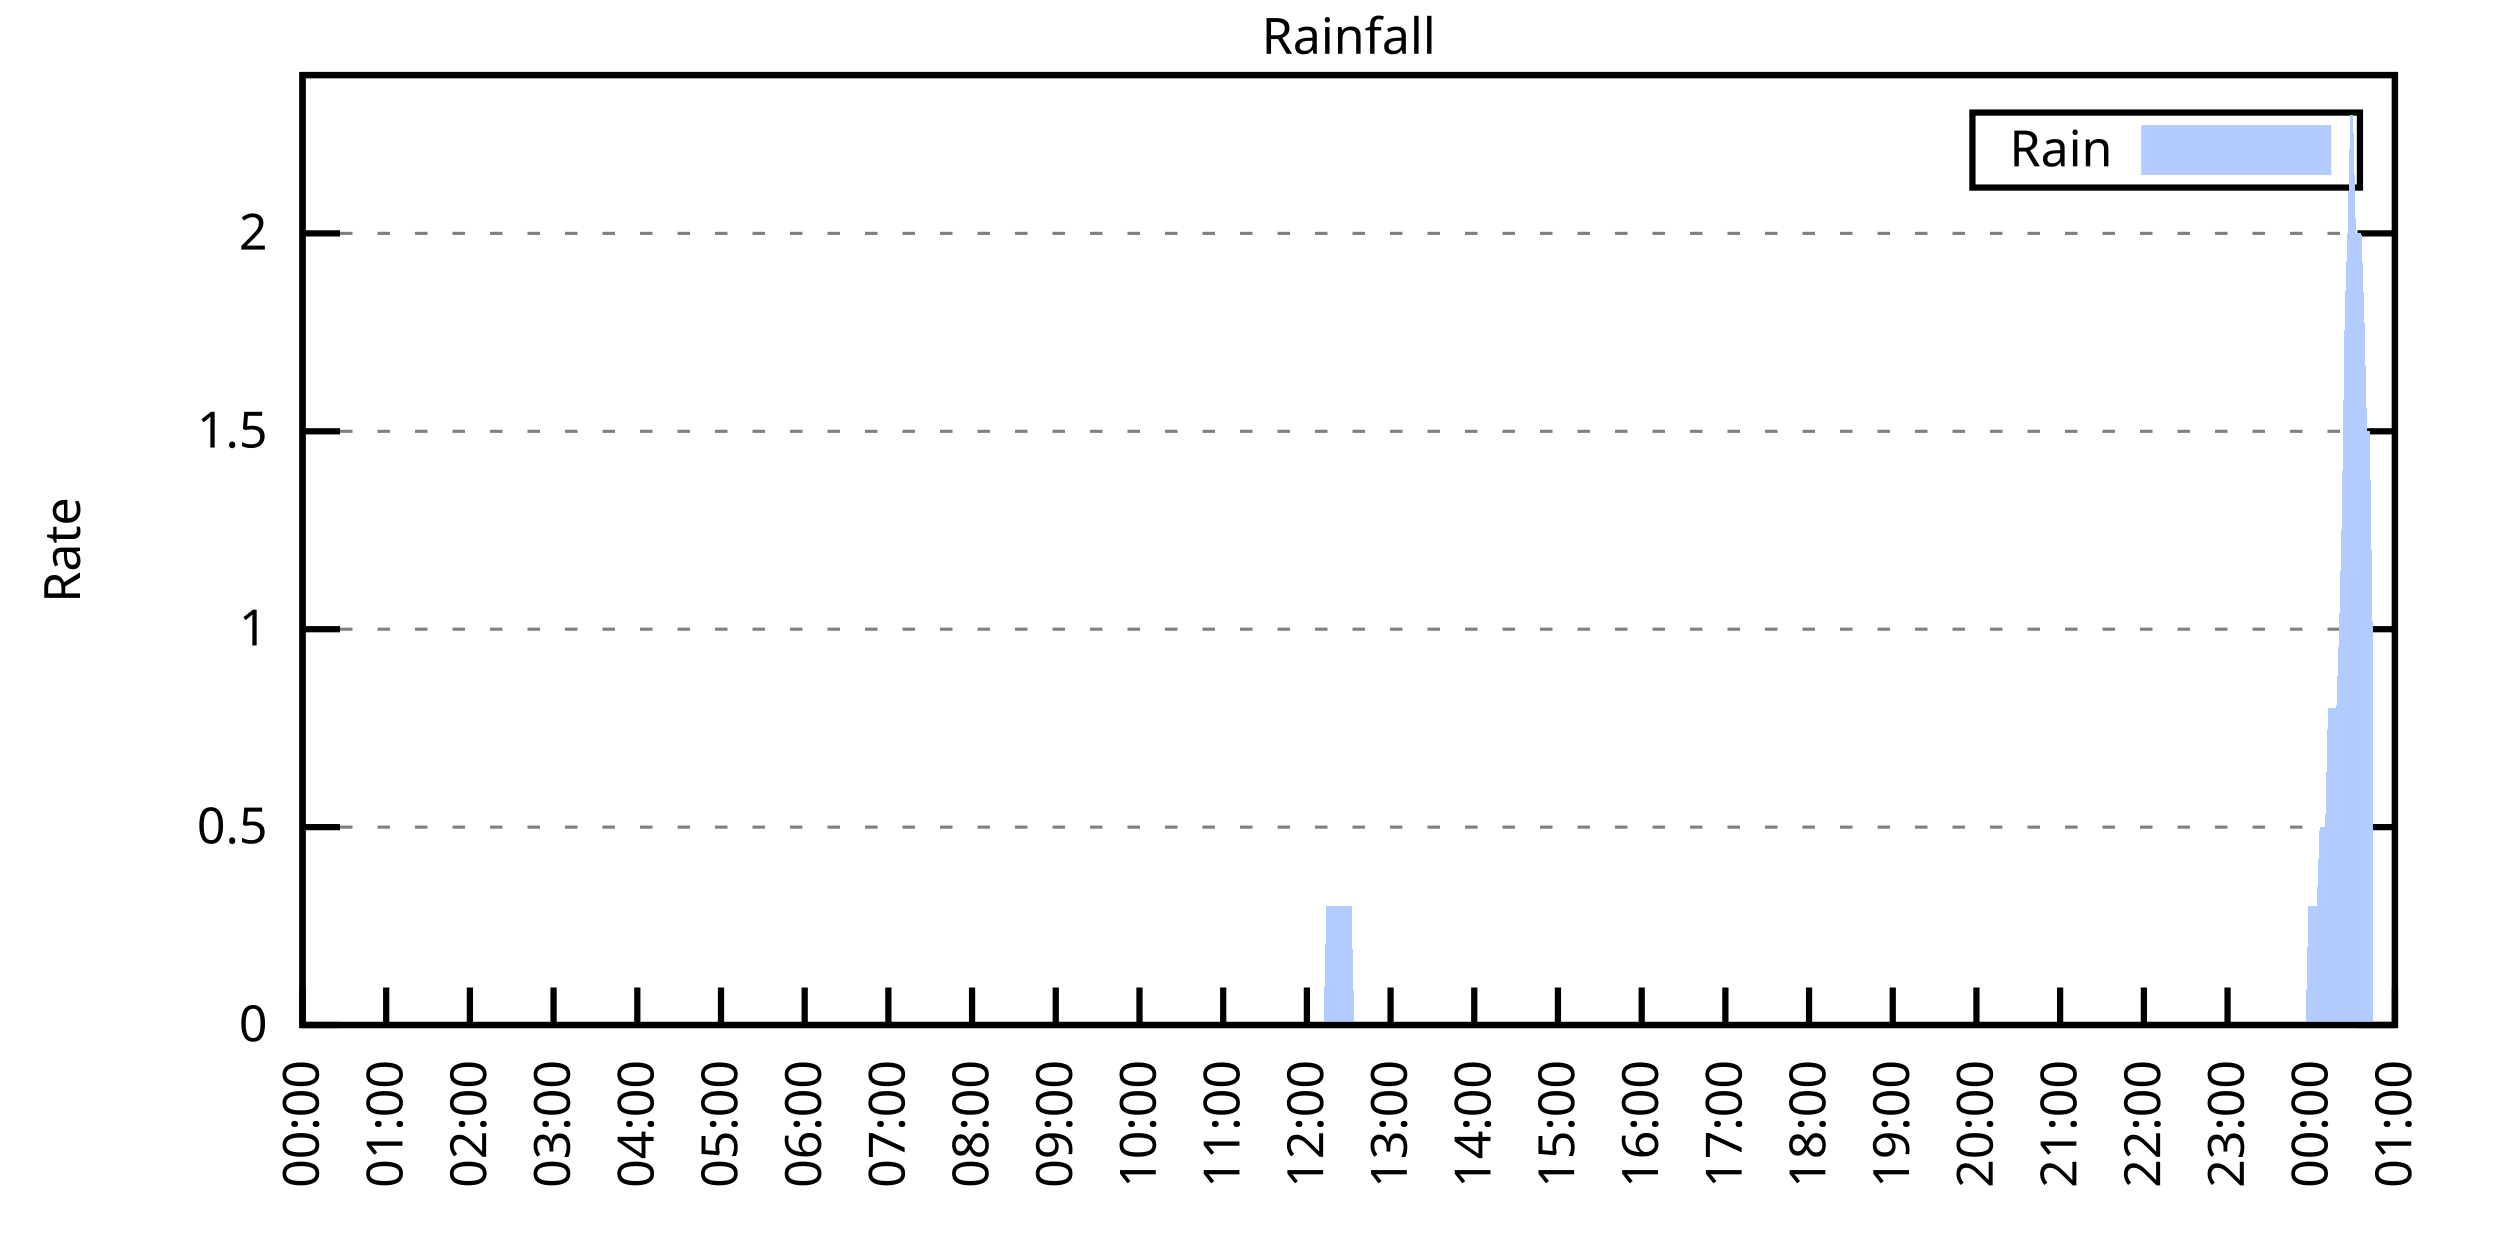
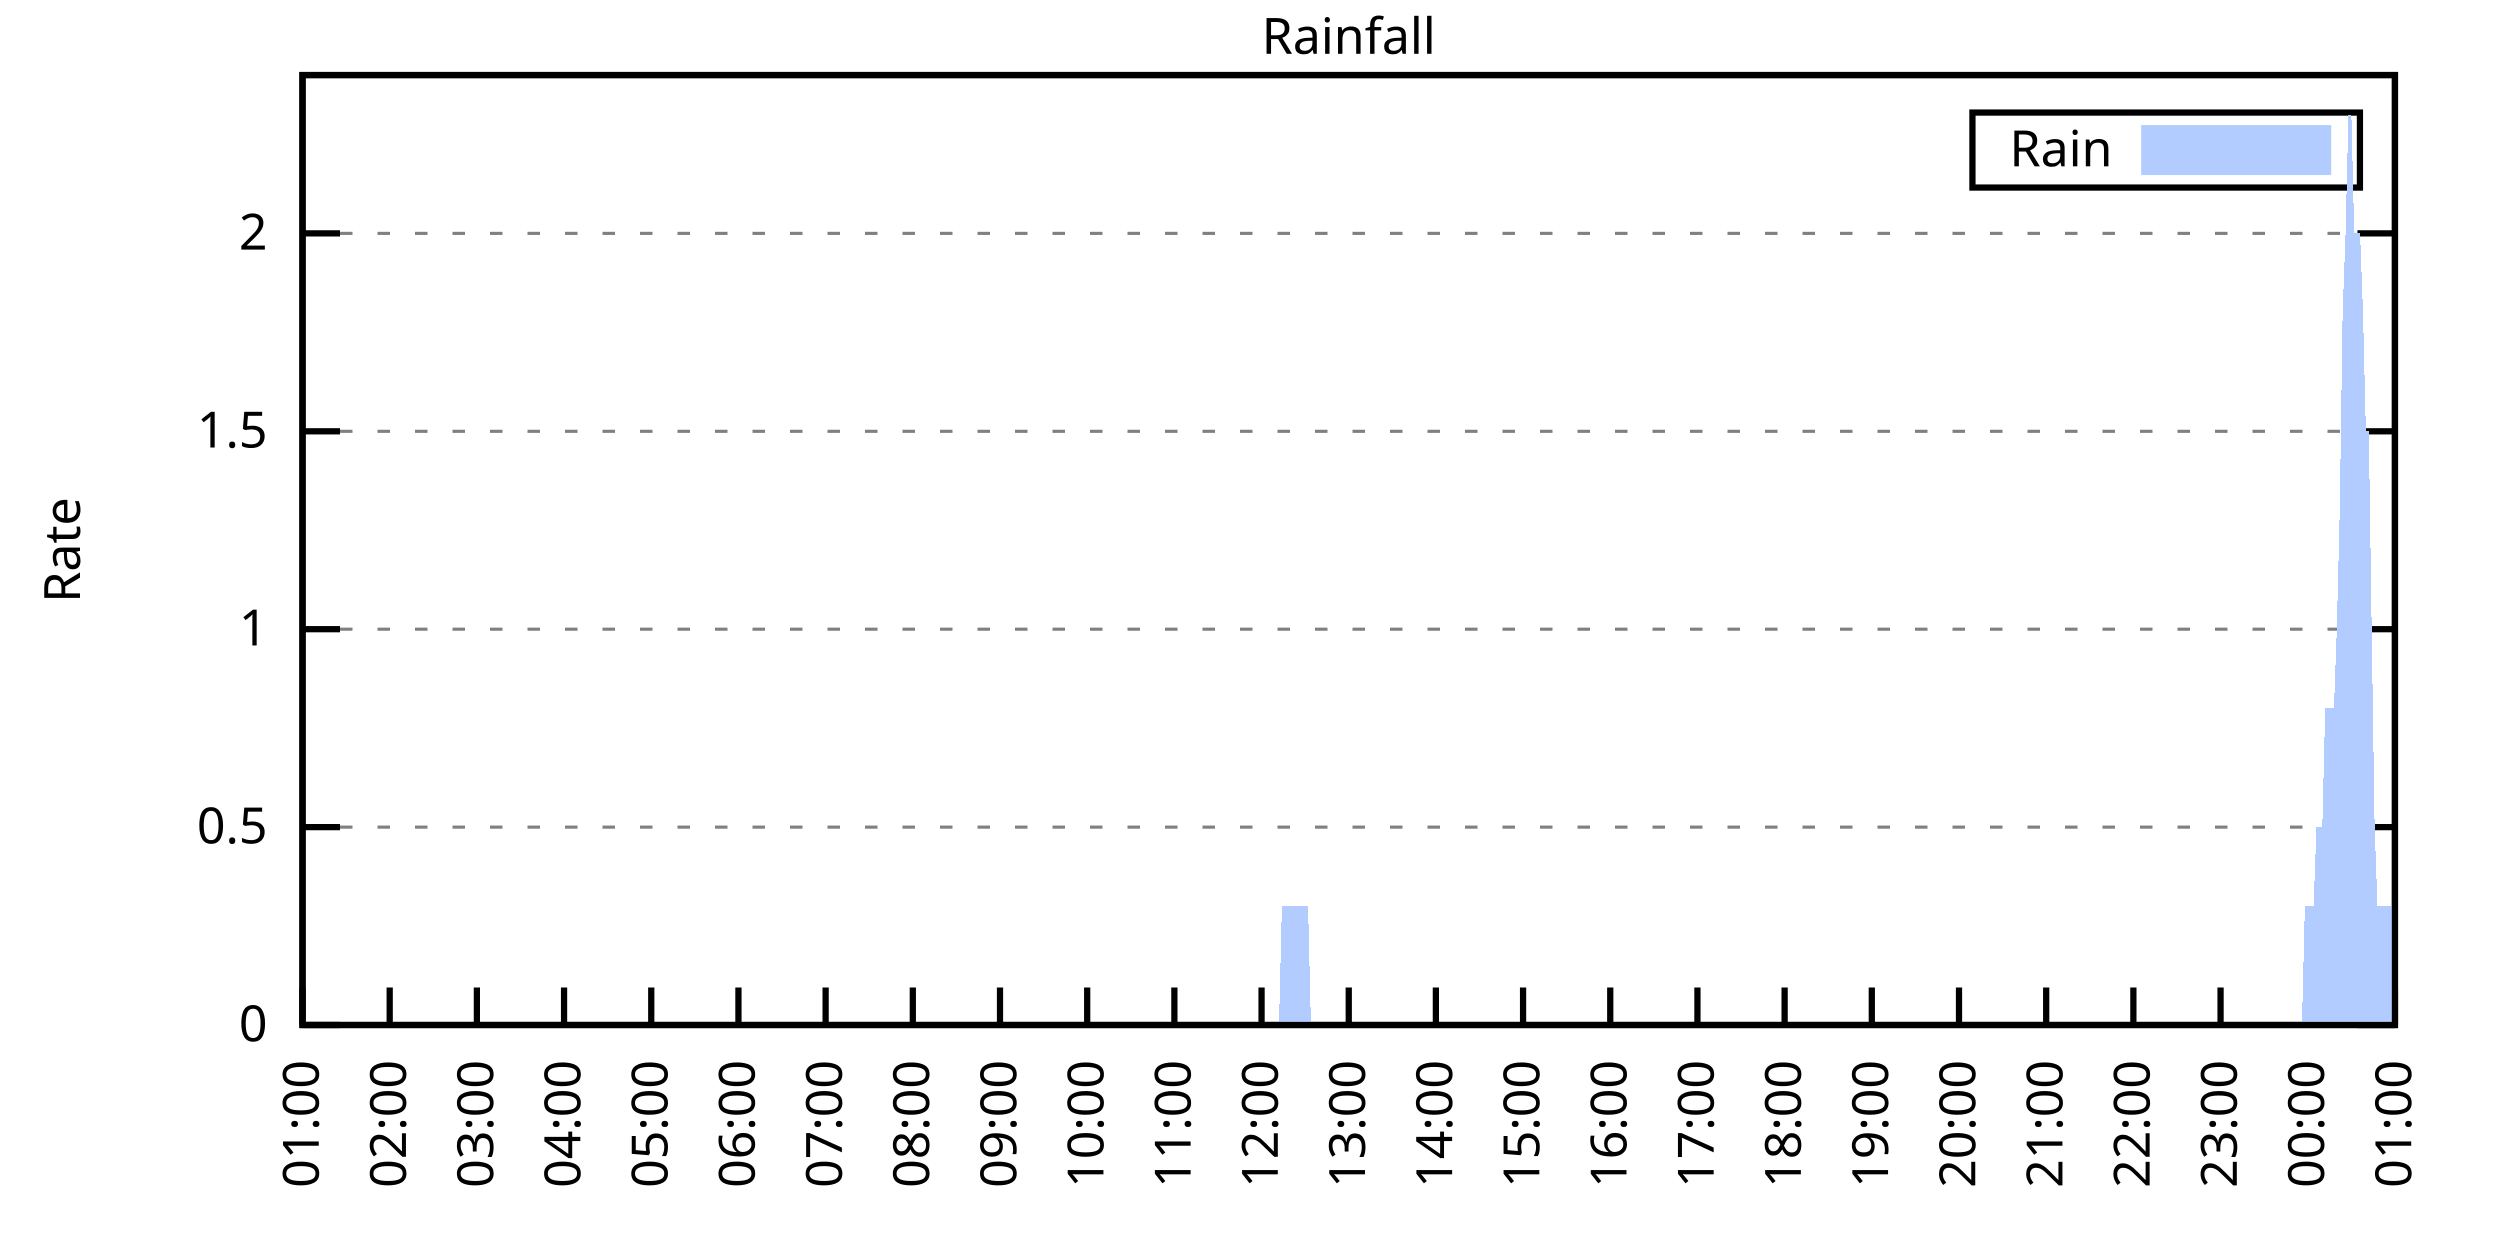
<svg xmlns="http://www.w3.org/2000/svg" xmlns:xlink="http://www.w3.org/1999/xlink" width="400" height="200" viewBox="0 0 400 200">
  <g id="gnuplot_canvas">
    <rect x="0" y="0" width="400" height="200" fill="none" />
    <defs>
      <circle id="gpDot" r="0.5" stroke-width="0.5" stroke="currentColor" />
      <path id="gpPt0" stroke-width="0.333" stroke="currentColor" d="M-1,0 h2 M0,-1 v2" />
      <path id="gpPt1" stroke-width="0.333" stroke="currentColor" d="M-1,-1 L1,1 M1,-1 L-1,1" />
      <path id="gpPt2" stroke-width="0.333" stroke="currentColor" d="M-1,0 L1,0 M0,-1 L0,1 M-1,-1 L1,1 M-1,1 L1,-1" />
      <rect id="gpPt3" stroke-width="0.333" stroke="currentColor" x="-1" y="-1" width="2" height="2" />
      <rect id="gpPt4" stroke-width="0.333" stroke="currentColor" fill="currentColor" x="-1" y="-1" width="2" height="2" />
      <circle id="gpPt5" stroke-width="0.333" stroke="currentColor" cx="0" cy="0" r="1" />
      <use xlink:href="#gpPt5" id="gpPt6" fill="currentColor" stroke="none" />
      <path id="gpPt7" stroke-width="0.333" stroke="currentColor" d="M0,-1.33 L-1.33,0.67 L1.33,0.67 z" />
      <use xlink:href="#gpPt7" id="gpPt8" fill="currentColor" stroke="none" />
      <use xlink:href="#gpPt7" id="gpPt9" stroke="currentColor" transform="rotate(180)" />
      <use xlink:href="#gpPt9" id="gpPt10" fill="currentColor" stroke="none" />
      <use xlink:href="#gpPt3" id="gpPt11" stroke="currentColor" transform="rotate(45)" />
      <use xlink:href="#gpPt11" id="gpPt12" fill="currentColor" stroke="none" />
      <path id="gpPt13" stroke-width="0.333" stroke="currentColor" d="M0,1.330 L1.265,0.411 L0.782,-1.067 L-0.782,-1.076 L-1.265,0.411 z" />
      <use xlink:href="#gpPt13" id="gpPt14" fill="currentColor" stroke="none" />
      <filter id="textbox" filterUnits="objectBoundingBox" x="0" y="0" height="1" width="1">
        <feFlood flood-color="white" flood-opacity="1" result="bgnd" />
        <feComposite in="SourceGraphic" in2="bgnd" operator="atop" />
      </filter>
      <filter id="greybox" filterUnits="objectBoundingBox" x="0" y="0" height="1" width="1">
        <feFlood flood-color="lightgrey" flood-opacity="1" result="grey" />
        <feComposite in="SourceGraphic" in2="grey" operator="atop" />
      </filter>
    </defs>
    <g fill="none" color="white" stroke="currentColor" stroke-width="1.00" stroke-linecap="butt" stroke-linejoin="miter">
</g>
    <g fill="none" color="black" stroke="currentColor" stroke-width="1.00" stroke-linecap="butt" stroke-linejoin="miter">
      <g stroke="none" shape-rendering="crispEdges">
        <polygon fill="rgb(255, 255, 255)" points="48.40,164.00 383.18,164.00 383.18,12.02 48.40,12.02 " />
      </g>
    </g>
    <g fill="none" color="black" stroke="currentColor" stroke-width="1.00" stroke-linecap="butt" stroke-linejoin="miter">
</g>
    <g fill="none" color="black" stroke="black" stroke-width="0.50" stroke-linecap="butt" stroke-linejoin="miter">
</g>
    <g fill="none" color="gray" stroke="currentColor" stroke-width="0.50" stroke-linecap="butt" stroke-linejoin="miter">
      <path stroke="gray" stroke-dasharray="2,4" class="gridline" d="M48.40,164.00 L383.19,164.00  " />
    </g>
    <g fill="none" color="gray" stroke="gray" stroke-width="1.00" stroke-linecap="butt" stroke-linejoin="miter">
</g>
    <g fill="none" color="black" stroke="currentColor" stroke-width="1.00" stroke-linecap="butt" stroke-linejoin="miter">
      <path stroke="black" d="M48.40,164.00 L54.40,164.00 M383.19,164.00 L377.19,164.00  " />
      <g transform="translate(42.80,166.60)" stroke="none" fill="black" font-family="Sans" font-size="8.00" text-anchor="end">
        <text>
          <tspan font-family="Sans"> 0</tspan>
        </text>
      </g>
    </g>
    <g fill="none" color="black" stroke="currentColor" stroke-width="1.00" stroke-linecap="butt" stroke-linejoin="miter">
</g>
    <g fill="none" color="black" stroke="black" stroke-width="0.50" stroke-linecap="butt" stroke-linejoin="miter">
</g>
    <g fill="none" color="gray" stroke="currentColor" stroke-width="0.50" stroke-linecap="butt" stroke-linejoin="miter">
      <path stroke="gray" stroke-dasharray="2,4" class="gridline" d="M48.40,132.34 L383.19,132.34  " />
    </g>
    <g fill="none" color="gray" stroke="gray" stroke-width="1.00" stroke-linecap="butt" stroke-linejoin="miter">
</g>
    <g fill="none" color="black" stroke="currentColor" stroke-width="1.00" stroke-linecap="butt" stroke-linejoin="miter">
      <path stroke="black" d="M48.40,132.34 L54.40,132.34 M383.19,132.34 L377.19,132.34  " />
      <g transform="translate(42.80,134.94)" stroke="none" fill="black" font-family="Sans" font-size="8.00" text-anchor="end">
        <text>
          <tspan font-family="Sans"> 0.5</tspan>
        </text>
      </g>
    </g>
    <g fill="none" color="black" stroke="currentColor" stroke-width="1.00" stroke-linecap="butt" stroke-linejoin="miter">
</g>
    <g fill="none" color="black" stroke="black" stroke-width="0.50" stroke-linecap="butt" stroke-linejoin="miter">
</g>
    <g fill="none" color="gray" stroke="currentColor" stroke-width="0.50" stroke-linecap="butt" stroke-linejoin="miter">
      <path stroke="gray" stroke-dasharray="2,4" class="gridline" d="M48.40,100.67 L383.19,100.67  " />
    </g>
    <g fill="none" color="gray" stroke="gray" stroke-width="1.00" stroke-linecap="butt" stroke-linejoin="miter">
</g>
    <g fill="none" color="black" stroke="currentColor" stroke-width="1.00" stroke-linecap="butt" stroke-linejoin="miter">
      <path stroke="black" d="M48.40,100.67 L54.40,100.67 M383.19,100.67 L377.19,100.67  " />
      <g transform="translate(42.80,103.27)" stroke="none" fill="black" font-family="Sans" font-size="8.00" text-anchor="end">
        <text>
          <tspan font-family="Sans"> 1</tspan>
        </text>
      </g>
    </g>
    <g fill="none" color="black" stroke="currentColor" stroke-width="1.00" stroke-linecap="butt" stroke-linejoin="miter">
</g>
    <g fill="none" color="black" stroke="black" stroke-width="0.50" stroke-linecap="butt" stroke-linejoin="miter">
</g>
    <g fill="none" color="gray" stroke="currentColor" stroke-width="0.50" stroke-linecap="butt" stroke-linejoin="miter">
      <path stroke="gray" stroke-dasharray="2,4" class="gridline" d="M48.40,69.01 L383.19,69.01  " />
    </g>
    <g fill="none" color="gray" stroke="gray" stroke-width="1.00" stroke-linecap="butt" stroke-linejoin="miter">
</g>
    <g fill="none" color="black" stroke="currentColor" stroke-width="1.00" stroke-linecap="butt" stroke-linejoin="miter">
      <path stroke="black" d="M48.40,69.01 L54.40,69.01 M383.19,69.01 L377.19,69.01  " />
      <g transform="translate(42.80,71.61)" stroke="none" fill="black" font-family="Sans" font-size="8.00" text-anchor="end">
        <text>
          <tspan font-family="Sans"> 1.5</tspan>
        </text>
      </g>
    </g>
    <g fill="none" color="black" stroke="currentColor" stroke-width="1.00" stroke-linecap="butt" stroke-linejoin="miter">
</g>
    <g fill="none" color="black" stroke="black" stroke-width="0.50" stroke-linecap="butt" stroke-linejoin="miter">
</g>
    <g fill="none" color="gray" stroke="currentColor" stroke-width="0.50" stroke-linecap="butt" stroke-linejoin="miter">
      <path stroke="gray" stroke-dasharray="2,4" class="gridline" d="M48.40,37.34 L383.19,37.34  " />
    </g>
    <g fill="none" color="gray" stroke="gray" stroke-width="1.00" stroke-linecap="butt" stroke-linejoin="miter">
</g>
    <g fill="none" color="black" stroke="currentColor" stroke-width="1.00" stroke-linecap="butt" stroke-linejoin="miter">
      <path stroke="black" d="M48.40,37.34 L54.40,37.34 M383.19,37.34 L377.19,37.34  " />
      <g transform="translate(42.80,39.94)" stroke="none" fill="black" font-family="Sans" font-size="8.00" text-anchor="end">
        <text>
          <tspan font-family="Sans"> 2</tspan>
        </text>
      </g>
    </g>
    <g fill="none" color="black" stroke="currentColor" stroke-width="1.00" stroke-linecap="butt" stroke-linejoin="miter">
      <path stroke="black" d="M48.40,164.00 L48.40,158.00  " />
      <g transform="translate(51.00,169.60) rotate(270.00)" stroke="none" fill="black" font-family="Sans" font-size="8.00" text-anchor="end">
        <text>
-           <tspan font-family="Sans">00:00</tspan>
-         </text>
-       </g>
-     </g>
-     <g fill="none" color="black" stroke="currentColor" stroke-width="1.00" stroke-linecap="butt" stroke-linejoin="miter">
-       <path stroke="black" d="M61.79,164.00 L61.79,158.00  " />
-       <g transform="translate(64.39,169.60) rotate(270.00)" stroke="none" fill="black" font-family="Sans" font-size="8.00" text-anchor="end">
-         <text>
          <tspan font-family="Sans">01:00</tspan>
        </text>
      </g>
    </g>
    <g fill="none" color="black" stroke="currentColor" stroke-width="1.00" stroke-linecap="butt" stroke-linejoin="miter">
-       <path stroke="black" d="M75.18,164.00 L75.18,158.00  " />
-       <g transform="translate(77.78,169.60) rotate(270.00)" stroke="none" fill="black" font-family="Sans" font-size="8.00" text-anchor="end">
+       <path stroke="black" d="M62.35,164.00 L62.35,158.00  " />
+       <g transform="translate(64.95,169.60) rotate(270.00)" stroke="none" fill="black" font-family="Sans" font-size="8.00" text-anchor="end">
        <text>
          <tspan font-family="Sans">02:00</tspan>
        </text>
      </g>
    </g>
    <g fill="none" color="black" stroke="currentColor" stroke-width="1.00" stroke-linecap="butt" stroke-linejoin="miter">
-       <path stroke="black" d="M88.57,164.00 L88.57,158.00  " />
-       <g transform="translate(91.17,169.60) rotate(270.00)" stroke="none" fill="black" font-family="Sans" font-size="8.00" text-anchor="end">
+       <path stroke="black" d="M76.30,164.00 L76.30,158.00  " />
+       <g transform="translate(78.90,169.60) rotate(270.00)" stroke="none" fill="black" font-family="Sans" font-size="8.00" text-anchor="end">
        <text>
          <tspan font-family="Sans">03:00</tspan>
        </text>
      </g>
    </g>
    <g fill="none" color="black" stroke="currentColor" stroke-width="1.00" stroke-linecap="butt" stroke-linejoin="miter">
-       <path stroke="black" d="M101.97,164.00 L101.97,158.00  " />
-       <g transform="translate(104.57,169.60) rotate(270.00)" stroke="none" fill="black" font-family="Sans" font-size="8.00" text-anchor="end">
+       <path stroke="black" d="M90.25,164.00 L90.25,158.00  " />
+       <g transform="translate(92.85,169.60) rotate(270.00)" stroke="none" fill="black" font-family="Sans" font-size="8.00" text-anchor="end">
        <text>
          <tspan font-family="Sans">04:00</tspan>
        </text>
      </g>
    </g>
    <g fill="none" color="black" stroke="currentColor" stroke-width="1.00" stroke-linecap="butt" stroke-linejoin="miter">
-       <path stroke="black" d="M115.36,164.00 L115.36,158.00  " />
-       <g transform="translate(117.96,169.60) rotate(270.00)" stroke="none" fill="black" font-family="Sans" font-size="8.00" text-anchor="end">
+       <path stroke="black" d="M104.20,164.00 L104.20,158.00  " />
+       <g transform="translate(106.80,169.60) rotate(270.00)" stroke="none" fill="black" font-family="Sans" font-size="8.00" text-anchor="end">
        <text>
          <tspan font-family="Sans">05:00</tspan>
        </text>
      </g>
    </g>
    <g fill="none" color="black" stroke="currentColor" stroke-width="1.00" stroke-linecap="butt" stroke-linejoin="miter">
-       <path stroke="black" d="M128.75,164.00 L128.75,158.00  " />
-       <g transform="translate(131.35,169.60) rotate(270.00)" stroke="none" fill="black" font-family="Sans" font-size="8.00" text-anchor="end">
+       <path stroke="black" d="M118.15,164.00 L118.15,158.00  " />
+       <g transform="translate(120.75,169.60) rotate(270.00)" stroke="none" fill="black" font-family="Sans" font-size="8.00" text-anchor="end">
        <text>
          <tspan font-family="Sans">06:00</tspan>
        </text>
      </g>
    </g>
    <g fill="none" color="black" stroke="currentColor" stroke-width="1.00" stroke-linecap="butt" stroke-linejoin="miter">
-       <path stroke="black" d="M142.14,164.00 L142.14,158.00  " />
-       <g transform="translate(144.74,169.60) rotate(270.00)" stroke="none" fill="black" font-family="Sans" font-size="8.00" text-anchor="end">
+       <path stroke="black" d="M132.10,164.00 L132.10,158.00  " />
+       <g transform="translate(134.70,169.60) rotate(270.00)" stroke="none" fill="black" font-family="Sans" font-size="8.00" text-anchor="end">
        <text>
          <tspan font-family="Sans">07:00</tspan>
        </text>
      </g>
    </g>
    <g fill="none" color="black" stroke="currentColor" stroke-width="1.00" stroke-linecap="butt" stroke-linejoin="miter">
-       <path stroke="black" d="M155.53,164.00 L155.53,158.00  " />
-       <g transform="translate(158.13,169.60) rotate(270.00)" stroke="none" fill="black" font-family="Sans" font-size="8.00" text-anchor="end">
+       <path stroke="black" d="M146.05,164.00 L146.05,158.00  " />
+       <g transform="translate(148.65,169.60) rotate(270.00)" stroke="none" fill="black" font-family="Sans" font-size="8.00" text-anchor="end">
        <text>
          <tspan font-family="Sans">08:00</tspan>
        </text>
      </g>
    </g>
    <g fill="none" color="black" stroke="currentColor" stroke-width="1.00" stroke-linecap="butt" stroke-linejoin="miter">
-       <path stroke="black" d="M168.92,164.00 L168.92,158.00  " />
-       <g transform="translate(171.52,169.60) rotate(270.00)" stroke="none" fill="black" font-family="Sans" font-size="8.00" text-anchor="end">
+       <path stroke="black" d="M160.00,164.00 L160.00,158.00  " />
+       <g transform="translate(162.60,169.60) rotate(270.00)" stroke="none" fill="black" font-family="Sans" font-size="8.00" text-anchor="end">
        <text>
          <tspan font-family="Sans">09:00</tspan>
        </text>
      </g>
    </g>
    <g fill="none" color="black" stroke="currentColor" stroke-width="1.00" stroke-linecap="butt" stroke-linejoin="miter">
-       <path stroke="black" d="M182.32,164.00 L182.32,158.00  " />
-       <g transform="translate(184.92,169.60) rotate(270.00)" stroke="none" fill="black" font-family="Sans" font-size="8.00" text-anchor="end">
+       <path stroke="black" d="M173.95,164.00 L173.95,158.00  " />
+       <g transform="translate(176.55,169.60) rotate(270.00)" stroke="none" fill="black" font-family="Sans" font-size="8.00" text-anchor="end">
        <text>
          <tspan font-family="Sans">10:00</tspan>
        </text>
      </g>
    </g>
    <g fill="none" color="black" stroke="currentColor" stroke-width="1.00" stroke-linecap="butt" stroke-linejoin="miter">
-       <path stroke="black" d="M195.71,164.00 L195.71,158.00  " />
-       <g transform="translate(198.31,169.60) rotate(270.00)" stroke="none" fill="black" font-family="Sans" font-size="8.00" text-anchor="end">
+       <path stroke="black" d="M187.90,164.00 L187.90,158.00  " />
+       <g transform="translate(190.50,169.60) rotate(270.00)" stroke="none" fill="black" font-family="Sans" font-size="8.00" text-anchor="end">
        <text>
          <tspan font-family="Sans">11:00</tspan>
        </text>
      </g>
    </g>
    <g fill="none" color="black" stroke="currentColor" stroke-width="1.00" stroke-linecap="butt" stroke-linejoin="miter">
-       <path stroke="black" d="M209.10,164.00 L209.10,158.00  " />
-       <g transform="translate(211.70,169.60) rotate(270.00)" stroke="none" fill="black" font-family="Sans" font-size="8.00" text-anchor="end">
+       <path stroke="black" d="M201.85,164.00 L201.85,158.00  " />
+       <g transform="translate(204.45,169.60) rotate(270.00)" stroke="none" fill="black" font-family="Sans" font-size="8.00" text-anchor="end">
        <text>
          <tspan font-family="Sans">12:00</tspan>
        </text>
      </g>
    </g>
    <g fill="none" color="black" stroke="currentColor" stroke-width="1.00" stroke-linecap="butt" stroke-linejoin="miter">
-       <path stroke="black" d="M222.49,164.00 L222.49,158.00  " />
-       <g transform="translate(225.09,169.60) rotate(270.00)" stroke="none" fill="black" font-family="Sans" font-size="8.00" text-anchor="end">
+       <path stroke="black" d="M215.80,164.00 L215.80,158.00  " />
+       <g transform="translate(218.40,169.60) rotate(270.00)" stroke="none" fill="black" font-family="Sans" font-size="8.00" text-anchor="end">
        <text>
          <tspan font-family="Sans">13:00</tspan>
        </text>
      </g>
    </g>
    <g fill="none" color="black" stroke="currentColor" stroke-width="1.00" stroke-linecap="butt" stroke-linejoin="miter">
-       <path stroke="black" d="M235.88,164.00 L235.88,158.00  " />
-       <g transform="translate(238.48,169.60) rotate(270.00)" stroke="none" fill="black" font-family="Sans" font-size="8.00" text-anchor="end">
+       <path stroke="black" d="M229.74,164.00 L229.74,158.00  " />
+       <g transform="translate(232.34,169.60) rotate(270.00)" stroke="none" fill="black" font-family="Sans" font-size="8.00" text-anchor="end">
        <text>
          <tspan font-family="Sans">14:00</tspan>
        </text>
      </g>
    </g>
    <g fill="none" color="black" stroke="currentColor" stroke-width="1.00" stroke-linecap="butt" stroke-linejoin="miter">
-       <path stroke="black" d="M249.27,164.00 L249.27,158.00  " />
-       <g transform="translate(251.87,169.60) rotate(270.00)" stroke="none" fill="black" font-family="Sans" font-size="8.00" text-anchor="end">
+       <path stroke="black" d="M243.69,164.00 L243.69,158.00  " />
+       <g transform="translate(246.29,169.60) rotate(270.00)" stroke="none" fill="black" font-family="Sans" font-size="8.00" text-anchor="end">
        <text>
          <tspan font-family="Sans">15:00</tspan>
        </text>
      </g>
    </g>
    <g fill="none" color="black" stroke="currentColor" stroke-width="1.00" stroke-linecap="butt" stroke-linejoin="miter">
-       <path stroke="black" d="M262.67,164.00 L262.67,158.00  " />
-       <g transform="translate(265.27,169.60) rotate(270.00)" stroke="none" fill="black" font-family="Sans" font-size="8.00" text-anchor="end">
+       <path stroke="black" d="M257.64,164.00 L257.64,158.00  " />
+       <g transform="translate(260.24,169.60) rotate(270.00)" stroke="none" fill="black" font-family="Sans" font-size="8.00" text-anchor="end">
        <text>
          <tspan font-family="Sans">16:00</tspan>
        </text>
      </g>
    </g>
    <g fill="none" color="black" stroke="currentColor" stroke-width="1.00" stroke-linecap="butt" stroke-linejoin="miter">
-       <path stroke="black" d="M276.06,164.00 L276.06,158.00  " />
-       <g transform="translate(278.66,169.60) rotate(270.00)" stroke="none" fill="black" font-family="Sans" font-size="8.00" text-anchor="end">
+       <path stroke="black" d="M271.59,164.00 L271.59,158.00  " />
+       <g transform="translate(274.19,169.60) rotate(270.00)" stroke="none" fill="black" font-family="Sans" font-size="8.00" text-anchor="end">
        <text>
          <tspan font-family="Sans">17:00</tspan>
        </text>
      </g>
    </g>
    <g fill="none" color="black" stroke="currentColor" stroke-width="1.00" stroke-linecap="butt" stroke-linejoin="miter">
-       <path stroke="black" d="M289.45,164.00 L289.45,158.00  " />
-       <g transform="translate(292.05,169.60) rotate(270.00)" stroke="none" fill="black" font-family="Sans" font-size="8.00" text-anchor="end">
+       <path stroke="black" d="M285.54,164.00 L285.54,158.00  " />
+       <g transform="translate(288.14,169.60) rotate(270.00)" stroke="none" fill="black" font-family="Sans" font-size="8.00" text-anchor="end">
        <text>
          <tspan font-family="Sans">18:00</tspan>
        </text>
      </g>
    </g>
    <g fill="none" color="black" stroke="currentColor" stroke-width="1.00" stroke-linecap="butt" stroke-linejoin="miter">
-       <path stroke="black" d="M302.84,164.00 L302.84,158.00  " />
-       <g transform="translate(305.44,169.60) rotate(270.00)" stroke="none" fill="black" font-family="Sans" font-size="8.00" text-anchor="end">
+       <path stroke="black" d="M299.49,164.00 L299.49,158.00  " />
+       <g transform="translate(302.09,169.60) rotate(270.00)" stroke="none" fill="black" font-family="Sans" font-size="8.00" text-anchor="end">
        <text>
          <tspan font-family="Sans">19:00</tspan>
        </text>
      </g>
    </g>
    <g fill="none" color="black" stroke="currentColor" stroke-width="1.00" stroke-linecap="butt" stroke-linejoin="miter">
-       <path stroke="black" d="M316.23,164.00 L316.23,158.00  " />
-       <g transform="translate(318.83,169.60) rotate(270.00)" stroke="none" fill="black" font-family="Sans" font-size="8.00" text-anchor="end">
+       <path stroke="black" d="M313.44,164.00 L313.44,158.00  " />
+       <g transform="translate(316.04,169.60) rotate(270.00)" stroke="none" fill="black" font-family="Sans" font-size="8.00" text-anchor="end">
        <text>
          <tspan font-family="Sans">20:00</tspan>
        </text>
      </g>
    </g>
    <g fill="none" color="black" stroke="currentColor" stroke-width="1.00" stroke-linecap="butt" stroke-linejoin="miter">
-       <path stroke="black" d="M329.62,164.00 L329.62,158.00  " />
-       <g transform="translate(332.22,169.60) rotate(270.00)" stroke="none" fill="black" font-family="Sans" font-size="8.00" text-anchor="end">
+       <path stroke="black" d="M327.39,164.00 L327.39,158.00  " />
+       <g transform="translate(329.99,169.60) rotate(270.00)" stroke="none" fill="black" font-family="Sans" font-size="8.00" text-anchor="end">
        <text>
          <tspan font-family="Sans">21:00</tspan>
        </text>
      </g>
    </g>
    <g fill="none" color="black" stroke="currentColor" stroke-width="1.00" stroke-linecap="butt" stroke-linejoin="miter">
-       <path stroke="black" d="M343.02,164.00 L343.02,158.00  " />
-       <g transform="translate(345.62,169.60) rotate(270.00)" stroke="none" fill="black" font-family="Sans" font-size="8.00" text-anchor="end">
+       <path stroke="black" d="M341.34,164.00 L341.34,158.00  " />
+       <g transform="translate(343.94,169.60) rotate(270.00)" stroke="none" fill="black" font-family="Sans" font-size="8.00" text-anchor="end">
        <text>
          <tspan font-family="Sans">22:00</tspan>
        </text>
      </g>
    </g>
    <g fill="none" color="black" stroke="currentColor" stroke-width="1.00" stroke-linecap="butt" stroke-linejoin="miter">
-       <path stroke="black" d="M356.41,164.00 L356.41,158.00  " />
-       <g transform="translate(359.01,169.60) rotate(270.00)" stroke="none" fill="black" font-family="Sans" font-size="8.00" text-anchor="end">
+       <path stroke="black" d="M355.29,164.00 L355.29,158.00  " />
+       <g transform="translate(357.89,169.60) rotate(270.00)" stroke="none" fill="black" font-family="Sans" font-size="8.00" text-anchor="end">
        <text>
          <tspan font-family="Sans">23:00</tspan>
        </text>
      </g>
    </g>
    <g fill="none" color="black" stroke="currentColor" stroke-width="1.00" stroke-linecap="butt" stroke-linejoin="miter">
-       <path stroke="black" d="M369.80,164.00 L369.80,158.00  " />
-       <g transform="translate(372.40,169.60) rotate(270.00)" stroke="none" fill="black" font-family="Sans" font-size="8.00" text-anchor="end">
+       <path stroke="black" d="M369.24,164.00 L369.24,158.00  " />
+       <g transform="translate(371.84,169.60) rotate(270.00)" stroke="none" fill="black" font-family="Sans" font-size="8.00" text-anchor="end">
        <text>
          <tspan font-family="Sans">00:00</tspan>
        </text>
      </g>
    </g>
    <g fill="none" color="black" stroke="currentColor" stroke-width="1.00" stroke-linecap="butt" stroke-linejoin="miter">
      <path stroke="black" d="M383.19,164.00 L383.19,158.00  " />
      <g transform="translate(385.79,169.60) rotate(270.00)" stroke="none" fill="black" font-family="Sans" font-size="8.00" text-anchor="end">
        <text>
          <tspan font-family="Sans">01:00</tspan>
        </text>
      </g>
    </g>
    <g fill="none" color="black" stroke="currentColor" stroke-width="1.00" stroke-linecap="butt" stroke-linejoin="miter">
</g>
    <g fill="none" color="black" stroke="currentColor" stroke-width="1.00" stroke-linecap="butt" stroke-linejoin="miter">
      <path stroke="black" d="M48.40,12.01 L48.40,164.00 L383.19,164.00 L383.19,12.01 L48.40,12.01 Z  " />
    </g>
    <g fill="none" color="black" stroke="currentColor" stroke-width="1.00" stroke-linecap="butt" stroke-linejoin="miter">
</g>
    <g fill="none" color="black" stroke="currentColor" stroke-width="1.00" stroke-linecap="butt" stroke-linejoin="miter">
      <path stroke="black" d="M315.59,30.01 L315.59,18.01 L377.59,18.01 L377.59,30.01 L315.59,30.01 Z  " />
    </g>
    <g id="Rainfall_plot_1">
      <g fill="none" color="white" stroke="black" stroke-width="2.00" stroke-linecap="butt" stroke-linejoin="miter">
</g>
      <g fill="none" color="black" stroke="currentColor" stroke-width="2.00" stroke-linecap="butt" stroke-linejoin="miter">
        <g transform="translate(337.99,26.61)" stroke="none" fill="black" font-family="Sans" font-size="8.00" text-anchor="end">
          <text>
            <tspan font-family="Sans">Rain</tspan>
          </text>
        </g>
      </g>
      <g fill="none" color="black" stroke="currentColor" stroke-width="2.00" stroke-linecap="butt" stroke-linejoin="miter">
        <g stroke="none" shape-rendering="crispEdges">
          <polygon fill="rgb(178, 204, 255)" points="343.59,27.01 371.99,27.01 371.99,21.01 343.59,21.01 " />
        </g>
        <path stroke="rgb(178, 204, 255)" d="M343.59,27.01 L371.99,27.01 L371.99,21.01 L343.59,21.01 L343.59,27.01 Z  " />
      </g>
      <g fill="none" color="black" stroke="currentColor" stroke-width="2.00" stroke-linecap="butt" stroke-linejoin="miter">
        <g stroke="none" shape-rendering="crispEdges">
-           <polygon fill="rgb(178, 204, 255)" points="58.67,164.00 59.11,164.00 59.56,164.00 60.01,164.00 60.45,164.00 60.90,164.00 61.35,164.00 61.79,164.00 62.24,164.00 62.68,164.00 63.13,164.00 63.58,164.00 64.02,164.00 64.47,164.00 64.92,164.00 65.36,164.00 65.81,164.00 66.26,164.00 66.70,164.00 67.15,164.00 67.59,164.00 68.04,164.00 68.49,164.00 68.93,164.00 69.38,164.00 69.83,164.00 70.27,164.00 70.72,164.00 71.17,164.00 71.61,164.00 72.06,164.00 72.50,164.00 72.95,164.00 73.40,164.00 73.84,164.00 74.29,164.00 74.74,164.00 75.18,164.00 75.63,164.00 76.08,164.00 76.52,164.00 76.97,164.00 77.42,164.00 77.86,164.00 78.31,164.00 78.75,164.00 79.20,164.00 79.65,164.00 80.09,164.00 80.54,164.00 80.99,164.00 81.43,164.00 81.88,164.00 82.33,164.00 82.77,164.00 83.22,164.00 83.66,164.00 84.11,164.00 84.56,164.00 85.00,164.00 85.45,164.00 85.90,164.00 86.34,164.00 86.79,164.00 87.24,164.00 87.68,164.00 88.13,164.00 88.57,164.00 89.02,164.00 89.47,164.00 89.91,164.00 90.36,164.00 90.81,164.00 91.25,164.00 91.70,164.00 92.15,164.00 92.59,164.00 93.04,164.00 93.49,164.00 93.93,164.00 94.38,164.00 94.82,164.00 95.27,164.00 95.72,164.00 96.16,164.00 96.61,164.00 97.06,164.00 97.50,164.00 97.95,164.00 98.40,164.00 98.84,164.00 99.29,164.00 99.73,164.00 100.18,164.00 100.63,164.00 101.07,164.00 101.52,164.00 101.97,164.00 102.41,164.00 102.86,164.00 103.31,164.00 103.75,164.00 104.20,164.00 104.64,164.00 105.09,164.00 105.54,164.00 105.98,164.00 106.43,164.00 106.88,164.00 107.32,164.00 107.77,164.00 108.22,164.00 108.66,164.00 109.11,164.00 109.55,164.00 110.00,164.00 110.45,164.00 110.89,164.00 111.34,164.00 111.79,164.00 112.23,164.00 112.68,164.00 113.13,164.00 113.57,164.00 114.02,164.00 114.47,164.00 114.91,164.00 115.36,164.00 115.80,164.00 116.25,164.00 116.70,164.00 117.14,164.00 117.59,164.00 118.04,164.00 118.48,164.00 118.93,164.00 119.38,164.00 119.82,164.00 120.27,164.00 120.71,164.00 121.16,164.00 121.61,164.00 122.05,164.00 122.50,164.00 122.95,164.00 123.39,164.00 123.84,164.00 124.29,164.00 124.73,164.00 125.18,164.00 125.62,164.00 126.07,164.00 126.52,164.00 126.96,164.00 127.41,164.00 127.86,164.00 128.30,164.00 128.75,164.00 129.20,164.00 129.64,164.00 130.09,164.00 130.54,164.00 130.98,164.00 131.43,164.00 131.87,164.00 132.32,164.00 132.77,164.00 133.21,164.00 133.66,164.00 134.11,164.00 134.55,164.00 135.00,164.00 135.45,164.00 135.89,164.00 136.34,164.00 136.78,164.00 137.23,164.00 137.68,164.00 138.12,164.00 138.57,164.00 139.02,164.00 139.46,164.00 139.91,164.00 140.36,164.00 140.80,164.00 141.25,164.00 141.69,164.00 142.14,164.00 142.59,164.00 143.03,164.00 143.48,164.00 143.93,164.00 144.37,164.00 144.82,164.00 145.27,164.00 145.71,164.00 146.16,164.00 146.61,164.00 147.05,164.00 147.50,164.00 147.94,164.00 148.39,164.00 148.84,164.00 149.28,164.00 149.73,164.00 150.18,164.00 150.62,164.00 151.07,164.00 151.52,164.00 151.96,164.00 152.41,164.00 152.85,164.00 153.30,164.00 153.75,164.00 154.19,164.00 154.64,164.00 155.09,164.00 155.53,164.00 155.98,164.00 156.43,164.00 156.87,164.00 157.32,164.00 157.76,164.00 158.21,164.00 158.66,164.00 159.10,164.00 159.55,164.00 160.00,164.00 160.44,164.00 160.89,164.00 161.34,164.00 161.78,164.00 162.23,164.00 162.67,164.00 163.12,164.00 163.57,164.00 164.01,164.00 164.46,164.00 164.91,164.00 165.35,164.00 165.80,164.00 166.25,164.00 166.69,164.00 167.14,164.00 167.59,164.00 168.03,164.00 168.48,164.00 168.92,164.00 169.37,164.00 169.82,164.00 170.26,164.00 170.71,164.00 171.16,164.00 171.60,164.00 172.05,164.00 172.50,164.00 172.94,164.00 173.39,164.00 173.83,164.00 174.28,164.00 174.73,164.00 175.17,164.00 175.62,164.00 176.07,164.00 176.51,164.00 176.96,164.00 177.41,164.00 177.85,164.00 178.30,164.00 178.74,164.00 179.19,164.00 179.64,164.00 180.08,164.00 180.53,164.00 180.98,164.00 181.42,164.00 181.87,164.00 182.32,164.00 182.76,164.00 183.21,164.00 183.66,164.00 184.10,164.00 184.55,164.00 184.99,164.00 185.44,164.00 185.89,164.00 186.33,164.00 186.78,164.00 187.23,164.00 187.67,164.00 188.12,164.00 188.57,164.00 189.01,164.00 189.46,164.00 189.90,164.00 190.35,164.00 190.80,164.00 191.24,164.00 191.69,164.00 192.14,164.00 192.58,164.00 193.03,164.00 193.48,164.00 193.92,164.00 194.37,164.00 194.81,164.00 195.26,164.00 195.71,164.00 196.15,164.00 196.60,164.00 197.05,164.00 197.49,164.00 197.94,164.00 198.39,164.00 198.83,164.00 199.28,164.00 199.73,164.00 200.17,164.00 200.62,164.00 201.06,164.00 201.51,164.00 201.96,164.00 202.40,164.00 202.85,164.00 203.30,164.00 203.74,164.00 204.19,164.00 204.64,164.00 205.08,164.00 205.53,164.00 205.97,164.00 206.42,164.00 206.87,164.00 207.31,164.00 207.76,164.00 208.21,164.00 208.65,164.00 209.10,164.00 209.55,164.00 209.99,164.00 210.44,164.00 210.88,164.00 211.33,164.00 211.78,164.00 212.22,145.00 212.67,145.00 213.12,145.00 213.56,145.00 214.01,145.00 214.46,145.00 214.90,145.00 215.35,145.00 215.80,145.00 216.24,145.00 216.69,164.00 217.13,164.00 217.58,164.00 218.03,164.00 218.47,164.00 218.92,164.00 219.37,164.00 219.81,164.00 220.26,164.00 220.71,164.00 221.15,164.00 221.60,164.00 222.04,164.00 222.49,164.00 222.94,164.00 223.38,164.00 223.83,164.00 224.28,164.00 224.72,164.00 225.17,164.00 225.62,164.00 226.06,164.00 226.51,164.00 226.95,164.00 227.40,164.00 227.85,164.00 228.29,164.00 228.74,164.00 229.19,164.00 229.63,164.00 230.08,164.00 230.53,164.00 230.97,164.00 231.42,164.00 231.86,164.00 232.31,164.00 232.76,164.00 233.20,164.00 233.65,164.00 234.10,164.00 234.54,164.00 234.99,164.00 235.44,164.00 235.88,164.00 236.33,164.00 236.78,164.00 237.22,164.00 237.67,164.00 238.11,164.00 238.56,164.00 239.01,164.00 239.45,164.00 239.90,164.00 240.35,164.00 240.79,164.00 241.24,164.00 241.69,164.00 242.13,164.00 242.58,164.00 243.02,164.00 243.47,164.00 243.92,164.00 244.36,164.00 244.81,164.00 245.26,164.00 245.70,164.00 246.15,164.00 246.60,164.00 247.04,164.00 247.49,164.00 247.93,164.00 248.38,164.00 248.83,164.00 249.27,164.00 249.72,164.00 250.17,164.00 250.61,164.00 251.06,164.00 251.51,164.00 251.95,164.00 252.40,164.00 252.85,164.00 253.29,164.00 253.74,164.00 254.18,164.00 254.63,164.00 255.08,164.00 255.52,164.00 255.97,164.00 256.42,164.00 256.86,164.00 257.31,164.00 257.76,164.00 258.20,164.00 258.65,164.00 259.09,164.00 259.54,164.00 259.99,164.00 260.43,164.00 260.88,164.00 261.33,164.00 261.77,164.00 262.22,164.00 262.67,164.00 263.11,164.00 263.56,164.00 264.00,164.00 264.45,164.00 264.90,164.00 265.34,164.00 265.79,164.00 266.24,164.00 266.68,164.00 267.13,164.00 267.58,164.00 268.02,164.00 268.47,164.00 268.92,164.00 269.36,164.00 269.81,164.00 270.25,164.00 270.70,164.00 271.15,164.00 271.59,164.00 272.04,164.00 272.49,164.00 272.93,164.00 273.38,164.00 273.83,164.00 274.27,164.00 274.72,164.00 275.16,164.00 275.61,164.00 276.06,164.00 276.50,164.00 276.95,164.00 277.40,164.00 277.84,164.00 278.29,164.00 278.74,164.00 279.18,164.00 279.63,164.00 280.07,164.00 280.52,164.00 280.97,164.00 281.41,164.00 281.86,164.00 282.31,164.00 282.75,164.00 283.20,164.00 283.65,164.00 284.09,164.00 284.54,164.00 284.98,164.00 285.43,164.00 285.88,164.00 286.32,164.00 286.77,164.00 287.22,164.00 287.66,164.00 288.11,164.00 288.56,164.00 289.00,164.00 289.45,164.00 289.90,164.00 290.34,164.00 290.79,164.00 291.23,164.00 291.68,164.00 292.13,164.00 292.57,164.00 293.02,164.00 293.47,164.00 293.91,164.00 294.36,164.00 294.81,164.00 295.25,164.00 295.70,164.00 296.14,164.00 296.59,164.00 297.04,164.00 297.48,164.00 297.93,164.00 298.38,164.00 298.82,164.00 299.27,164.00 299.72,164.00 300.16,164.00 300.61,164.00 301.05,164.00 301.50,164.00 301.95,164.00 302.39,164.00 302.84,164.00 303.29,164.00 303.73,164.00 304.18,164.00 304.63,164.00 305.07,164.00 305.52,164.00 305.97,164.00 306.41,164.00 306.86,164.00 307.30,164.00 307.75,164.00 308.20,164.00 308.64,164.00 309.09,164.00 309.54,164.00 309.98,164.00 310.43,164.00 310.88,164.00 311.32,164.00 311.77,164.00 312.21,164.00 312.66,164.00 313.11,164.00 313.55,164.00 314.00,164.00 314.45,164.00 314.89,164.00 315.34,164.00 315.79,164.00 316.23,164.00 316.68,164.00 317.12,164.00 317.57,164.00 318.02,164.00 318.46,164.00 318.91,164.00 319.36,164.00 319.80,164.00 320.25,164.00 320.70,164.00 321.14,164.00 321.59,164.00 322.04,164.00 322.48,164.00 322.93,164.00 323.37,164.00 323.82,164.00 324.27,164.00 324.71,164.00 325.16,164.00 325.61,164.00 326.05,164.00 326.50,164.00 326.95,164.00 327.39,164.00 327.84,164.00 328.28,164.00 328.73,164.00 329.18,164.00 329.62,164.00 330.07,164.00 330.52,164.00 330.96,164.00 331.41,164.00 331.86,164.00 332.30,164.00 332.75,164.00 333.19,164.00 333.64,164.00 334.09,164.00 334.53,164.00 334.98,164.00 335.43,164.00 335.87,164.00 336.32,164.00 336.77,164.00 337.21,164.00 337.66,164.00 338.10,164.00 338.55,164.00 339.00,164.00 339.44,164.00 339.89,164.00 340.34,164.00 340.78,164.00 341.23,164.00 341.68,164.00 342.12,164.00 342.57,164.00 343.02,164.00 343.46,164.00 343.91,164.00 344.35,164.00 344.80,164.00 345.25,164.00 345.69,164.00 346.14,164.00 346.59,164.00 347.03,164.00 347.48,164.00 347.93,164.00 348.37,164.00 348.82,164.00 349.26,164.00 349.71,164.00 350.16,164.00 350.60,164.00 351.05,164.00 351.50,164.00 351.94,164.00 352.39,164.00 352.84,164.00 353.28,164.00 353.73,164.00 354.17,164.00 354.62,164.00 355.07,164.00 355.51,164.00 355.96,164.00 356.41,164.00 356.85,164.00 357.30,164.00 357.75,164.00 358.19,164.00 358.64,164.00 359.09,164.00 359.53,164.00 359.98,164.00 360.42,164.00 360.87,164.00 361.32,164.00 361.76,164.00 362.21,164.00 362.66,164.00 363.10,164.00 363.55,164.00 364.00,164.00 364.44,164.00 364.89,164.00 365.33,164.00 365.78,164.00 366.23,164.00 366.67,164.00 367.12,164.00 367.57,164.00 368.01,164.00 368.46,164.00 368.91,164.00 369.35,145.00 369.80,145.00 370.24,145.00 370.69,145.00 371.14,132.34 371.58,132.34 372.03,132.34 372.48,113.34 372.92,113.34 373.37,113.34 373.82,113.34 374.26,100.67 374.71,81.67 375.16,50.01 375.60,37.34 376.05,18.34 376.49,18.34 376.94,37.34 377.39,37.34 377.83,37.34 378.28,50.01 378.73,69.01 379.17,69.01 379.62,100.67 379.62,164.00 58.67,164.00 " />
+           <polygon fill="rgb(178, 204, 255)" points="48.86,164.00 49.33,164.00 49.79,164.00 50.26,164.00 50.72,164.00 51.19,164.00 51.65,164.00 52.12,164.00 52.58,164.00 53.05,164.00 53.51,164.00 53.98,164.00 54.44,164.00 54.91,164.00 55.37,164.00 55.84,164.00 56.30,164.00 56.77,164.00 57.23,164.00 57.70,164.00 58.16,164.00 58.63,164.00 59.09,164.00 59.56,164.00 60.02,164.00 60.49,164.00 60.95,164.00 61.42,164.00 61.88,164.00 62.35,164.00 62.81,164.00 63.28,164.00 63.74,164.00 64.21,164.00 64.67,164.00 65.14,164.00 65.60,164.00 66.07,164.00 66.53,164.00 67.00,164.00 67.46,164.00 67.93,164.00 68.39,164.00 68.86,164.00 69.32,164.00 69.79,164.00 70.25,164.00 70.72,164.00 71.18,164.00 71.65,164.00 72.11,164.00 72.58,164.00 73.04,164.00 73.51,164.00 73.97,164.00 74.44,164.00 74.90,164.00 75.37,164.00 75.83,164.00 76.30,164.00 76.76,164.00 77.23,164.00 77.69,164.00 78.16,164.00 78.62,164.00 79.09,164.00 79.55,164.00 80.02,164.00 80.48,164.00 80.95,164.00 81.41,164.00 81.88,164.00 82.34,164.00 82.81,164.00 83.27,164.00 83.74,164.00 84.20,164.00 84.67,164.00 85.13,164.00 85.60,164.00 86.06,164.00 86.53,164.00 86.99,164.00 87.46,164.00 87.92,164.00 88.39,164.00 88.85,164.00 89.32,164.00 89.78,164.00 90.25,164.00 90.71,164.00 91.18,164.00 91.64,164.00 92.11,164.00 92.57,164.00 93.04,164.00 93.50,164.00 93.97,164.00 94.43,164.00 94.90,164.00 95.36,164.00 95.83,164.00 96.29,164.00 96.76,164.00 97.22,164.00 97.69,164.00 98.15,164.00 98.62,164.00 99.08,164.00 99.55,164.00 100.01,164.00 100.48,164.00 100.94,164.00 101.41,164.00 101.87,164.00 102.34,164.00 102.80,164.00 103.27,164.00 103.73,164.00 104.20,164.00 104.66,164.00 105.13,164.00 105.59,164.00 106.06,164.00 106.52,164.00 106.99,164.00 107.45,164.00 107.92,164.00 108.38,164.00 108.85,164.00 109.31,164.00 109.78,164.00 110.24,164.00 110.71,164.00 111.17,164.00 111.64,164.00 112.10,164.00 112.57,164.00 113.03,164.00 113.50,164.00 113.96,164.00 114.43,164.00 114.89,164.00 115.36,164.00 115.82,164.00 116.29,164.00 116.75,164.00 117.22,164.00 117.68,164.00 118.15,164.00 118.61,164.00 119.08,164.00 119.54,164.00 120.01,164.00 120.47,164.00 120.94,164.00 121.40,164.00 121.87,164.00 122.33,164.00 122.80,164.00 123.26,164.00 123.73,164.00 124.19,164.00 124.66,164.00 125.12,164.00 125.59,164.00 126.05,164.00 126.52,164.00 126.98,164.00 127.45,164.00 127.91,164.00 128.38,164.00 128.84,164.00 129.31,164.00 129.77,164.00 130.24,164.00 130.70,164.00 131.17,164.00 131.63,164.00 132.10,164.00 132.56,164.00 133.03,164.00 133.49,164.00 133.96,164.00 134.42,164.00 134.89,164.00 135.35,164.00 135.82,164.00 136.28,164.00 136.75,164.00 137.21,164.00 137.68,164.00 138.14,164.00 138.61,164.00 139.07,164.00 139.54,164.00 140.00,164.00 140.47,164.00 140.93,164.00 141.40,164.00 141.86,164.00 142.33,164.00 142.79,164.00 143.26,164.00 143.72,164.00 144.19,164.00 144.65,164.00 145.12,164.00 145.58,164.00 146.05,164.00 146.51,164.00 146.98,164.00 147.44,164.00 147.91,164.00 148.37,164.00 148.84,164.00 149.30,164.00 149.77,164.00 150.23,164.00 150.70,164.00 151.16,164.00 151.63,164.00 152.09,164.00 152.56,164.00 153.02,164.00 153.49,164.00 153.95,164.00 154.42,164.00 154.88,164.00 155.35,164.00 155.81,164.00 156.28,164.00 156.74,164.00 157.21,164.00 157.67,164.00 158.14,164.00 158.60,164.00 159.07,164.00 159.53,164.00 160.00,164.00 160.46,164.00 160.93,164.00 161.39,164.00 161.86,164.00 162.32,164.00 162.79,164.00 163.25,164.00 163.72,164.00 164.18,164.00 164.65,164.00 165.11,164.00 165.58,164.00 166.04,164.00 166.51,164.00 166.97,164.00 167.44,164.00 167.90,164.00 168.37,164.00 168.83,164.00 169.30,164.00 169.76,164.00 170.23,164.00 170.69,164.00 171.16,164.00 171.62,164.00 172.09,164.00 172.55,164.00 173.02,164.00 173.48,164.00 173.95,164.00 174.41,164.00 174.88,164.00 175.34,164.00 175.81,164.00 176.27,164.00 176.74,164.00 177.20,164.00 177.67,164.00 178.13,164.00 178.60,164.00 179.06,164.00 179.53,164.00 179.99,164.00 180.46,164.00 180.92,164.00 181.39,164.00 181.85,164.00 182.32,164.00 182.78,164.00 183.25,164.00 183.71,164.00 184.18,164.00 184.64,164.00 185.11,164.00 185.57,164.00 186.04,164.00 186.50,164.00 186.97,164.00 187.43,164.00 187.90,164.00 188.36,164.00 188.83,164.00 189.29,164.00 189.76,164.00 190.22,164.00 190.69,164.00 191.15,164.00 191.62,164.00 192.08,164.00 192.55,164.00 193.01,164.00 193.48,164.00 193.94,164.00 194.41,164.00 194.87,164.00 195.34,164.00 195.80,164.00 196.27,164.00 196.73,164.00 197.20,164.00 197.66,164.00 198.13,164.00 198.59,164.00 199.06,164.00 199.52,164.00 199.99,164.00 200.45,164.00 200.92,164.00 201.38,164.00 201.85,164.00 202.31,164.00 202.78,164.00 203.24,164.00 203.71,164.00 204.17,164.00 204.64,164.00 205.10,145.00 205.57,145.00 206.03,145.00 206.50,145.00 206.96,145.00 207.43,145.00 207.89,145.00 208.36,145.00 208.82,145.00 209.29,145.00 209.75,164.00 210.22,164.00 210.68,164.00 211.15,164.00 211.61,164.00 212.08,164.00 212.54,164.00 213.01,164.00 213.47,164.00 213.94,164.00 214.40,164.00 214.87,164.00 215.33,164.00 215.80,164.00 216.26,164.00 216.72,164.00 217.19,164.00 217.65,164.00 218.12,164.00 218.58,164.00 219.05,164.00 219.51,164.00 219.98,164.00 220.44,164.00 220.91,164.00 221.37,164.00 221.84,164.00 222.30,164.00 222.77,164.00 223.23,164.00 223.70,164.00 224.16,164.00 224.63,164.00 225.09,164.00 225.56,164.00 226.02,164.00 226.49,164.00 226.95,164.00 227.42,164.00 227.88,164.00 228.35,164.00 228.81,164.00 229.28,164.00 229.74,164.00 230.21,164.00 230.67,164.00 231.14,164.00 231.60,164.00 232.07,164.00 232.53,164.00 233.00,164.00 233.46,164.00 233.93,164.00 234.39,164.00 234.86,164.00 235.32,164.00 235.79,164.00 236.25,164.00 236.72,164.00 237.18,164.00 237.65,164.00 238.11,164.00 238.58,164.00 239.04,164.00 239.51,164.00 239.97,164.00 240.44,164.00 240.90,164.00 241.37,164.00 241.83,164.00 242.30,164.00 242.76,164.00 243.23,164.00 243.69,164.00 244.16,164.00 244.62,164.00 245.09,164.00 245.55,164.00 246.02,164.00 246.48,164.00 246.95,164.00 247.41,164.00 247.88,164.00 248.34,164.00 248.81,164.00 249.27,164.00 249.74,164.00 250.20,164.00 250.67,164.00 251.13,164.00 251.60,164.00 252.06,164.00 252.53,164.00 252.99,164.00 253.46,164.00 253.92,164.00 254.39,164.00 254.85,164.00 255.32,164.00 255.78,164.00 256.25,164.00 256.71,164.00 257.18,164.00 257.64,164.00 258.11,164.00 258.57,164.00 259.04,164.00 259.50,164.00 259.97,164.00 260.43,164.00 260.90,164.00 261.36,164.00 261.83,164.00 262.29,164.00 262.76,164.00 263.22,164.00 263.69,164.00 264.15,164.00 264.62,164.00 265.08,164.00 265.55,164.00 266.01,164.00 266.48,164.00 266.94,164.00 267.41,164.00 267.87,164.00 268.34,164.00 268.80,164.00 269.27,164.00 269.73,164.00 270.20,164.00 270.66,164.00 271.13,164.00 271.59,164.00 272.06,164.00 272.52,164.00 272.99,164.00 273.45,164.00 273.92,164.00 274.38,164.00 274.85,164.00 275.31,164.00 275.78,164.00 276.24,164.00 276.71,164.00 277.17,164.00 277.64,164.00 278.10,164.00 278.57,164.00 279.03,164.00 279.50,164.00 279.96,164.00 280.43,164.00 280.89,164.00 281.36,164.00 281.82,164.00 282.29,164.00 282.75,164.00 283.22,164.00 283.68,164.00 284.15,164.00 284.61,164.00 285.08,164.00 285.54,164.00 286.01,164.00 286.47,164.00 286.94,164.00 287.40,164.00 287.87,164.00 288.33,164.00 288.80,164.00 289.26,164.00 289.73,164.00 290.19,164.00 290.66,164.00 291.12,164.00 291.59,164.00 292.05,164.00 292.52,164.00 292.98,164.00 293.45,164.00 293.91,164.00 294.38,164.00 294.84,164.00 295.31,164.00 295.77,164.00 296.24,164.00 296.70,164.00 297.17,164.00 297.63,164.00 298.10,164.00 298.56,164.00 299.03,164.00 299.49,164.00 299.96,164.00 300.42,164.00 300.89,164.00 301.35,164.00 301.82,164.00 302.28,164.00 302.75,164.00 303.21,164.00 303.68,164.00 304.14,164.00 304.61,164.00 305.07,164.00 305.54,164.00 306.00,164.00 306.47,164.00 306.93,164.00 307.40,164.00 307.86,164.00 308.33,164.00 308.79,164.00 309.26,164.00 309.72,164.00 310.19,164.00 310.65,164.00 311.12,164.00 311.58,164.00 312.05,164.00 312.51,164.00 312.98,164.00 313.44,164.00 313.91,164.00 314.37,164.00 314.84,164.00 315.30,164.00 315.77,164.00 316.23,164.00 316.70,164.00 317.16,164.00 317.63,164.00 318.09,164.00 318.56,164.00 319.02,164.00 319.49,164.00 319.95,164.00 320.42,164.00 320.88,164.00 321.35,164.00 321.81,164.00 322.28,164.00 322.74,164.00 323.21,164.00 323.67,164.00 324.14,164.00 324.60,164.00 325.07,164.00 325.53,164.00 326.00,164.00 326.46,164.00 326.93,164.00 327.39,164.00 327.86,164.00 328.32,164.00 328.79,164.00 329.25,164.00 329.72,164.00 330.18,164.00 330.65,164.00 331.11,164.00 331.58,164.00 332.04,164.00 332.51,164.00 332.97,164.00 333.44,164.00 333.90,164.00 334.37,164.00 334.83,164.00 335.30,164.00 335.76,164.00 336.23,164.00 336.69,164.00 337.16,164.00 337.62,164.00 338.09,164.00 338.55,164.00 339.02,164.00 339.48,164.00 339.95,164.00 340.41,164.00 340.88,164.00 341.34,164.00 341.81,164.00 342.27,164.00 342.74,164.00 343.20,164.00 343.67,164.00 344.13,164.00 344.60,164.00 345.06,164.00 345.53,164.00 345.99,164.00 346.46,164.00 346.92,164.00 347.39,164.00 347.85,164.00 348.32,164.00 348.78,164.00 349.25,164.00 349.71,164.00 350.18,164.00 350.64,164.00 351.11,164.00 351.57,164.00 352.04,164.00 352.50,164.00 352.97,164.00 353.43,164.00 353.90,164.00 354.36,164.00 354.83,164.00 355.29,164.00 355.76,164.00 356.22,164.00 356.69,164.00 357.15,164.00 357.62,164.00 358.08,164.00 358.55,164.00 359.01,164.00 359.48,164.00 359.94,164.00 360.41,164.00 360.87,164.00 361.34,164.00 361.80,164.00 362.27,164.00 362.73,164.00 363.20,164.00 363.66,164.00 364.13,164.00 364.59,164.00 365.06,164.00 365.52,164.00 365.99,164.00 366.45,164.00 366.92,164.00 367.38,164.00 367.85,164.00 368.31,164.00 368.78,145.00 369.24,145.00 369.71,145.00 370.17,145.00 370.64,132.34 371.10,132.34 371.57,132.34 372.03,113.34 372.50,113.34 372.96,113.34 373.43,113.34 373.89,100.67 374.36,81.67 374.82,50.01 375.29,37.34 375.75,18.34 376.22,18.34 376.68,37.34 377.15,37.34 377.61,37.34 378.08,50.01 378.54,69.01 379.01,69.01 379.47,100.67 379.94,132.34 380.40,145.00 380.87,145.00 381.33,145.00 381.80,145.00 382.26,145.00 382.73,145.00 383.19,145.00 383.19,164.00 48.86,164.00 " />
        </g>
      </g>
    </g>
    <g fill="none" color="black" stroke="currentColor" stroke-width="2.00" stroke-linecap="butt" stroke-linejoin="miter">
</g>
    <g fill="none" color="black" stroke="black" stroke-width="1.00" stroke-linecap="butt" stroke-linejoin="miter">
</g>
    <g fill="none" color="black" stroke="currentColor" stroke-width="1.00" stroke-linecap="butt" stroke-linejoin="miter">
      <path stroke="black" d="M48.40,12.01 L48.40,164.00 L383.19,164.00 L383.19,12.01 L48.40,12.01 Z  " />
      <g transform="translate(12.80,88.01) rotate(270.00)" stroke="none" fill="black" font-family="Sans" font-size="8.00" text-anchor="middle">
        <text>
          <tspan font-family="Sans">Rate</tspan>
        </text>
      </g>
    </g>
    <g fill="none" color="black" stroke="currentColor" stroke-width="1.00" stroke-linecap="butt" stroke-linejoin="miter">
</g>
    <g fill="none" color="black" stroke="currentColor" stroke-width="1.00" stroke-linecap="butt" stroke-linejoin="miter">
      <g transform="translate(215.79,8.61)" stroke="none" fill="black" font-family="Sans" font-size="8.00" text-anchor="middle">
        <text>
          <tspan font-family="Sans">Rainfall</tspan>
        </text>
      </g>
    </g>
    <g fill="none" color="black" stroke="currentColor" stroke-width="1.00" stroke-linecap="butt" stroke-linejoin="miter">
</g>
  </g>
</svg>
